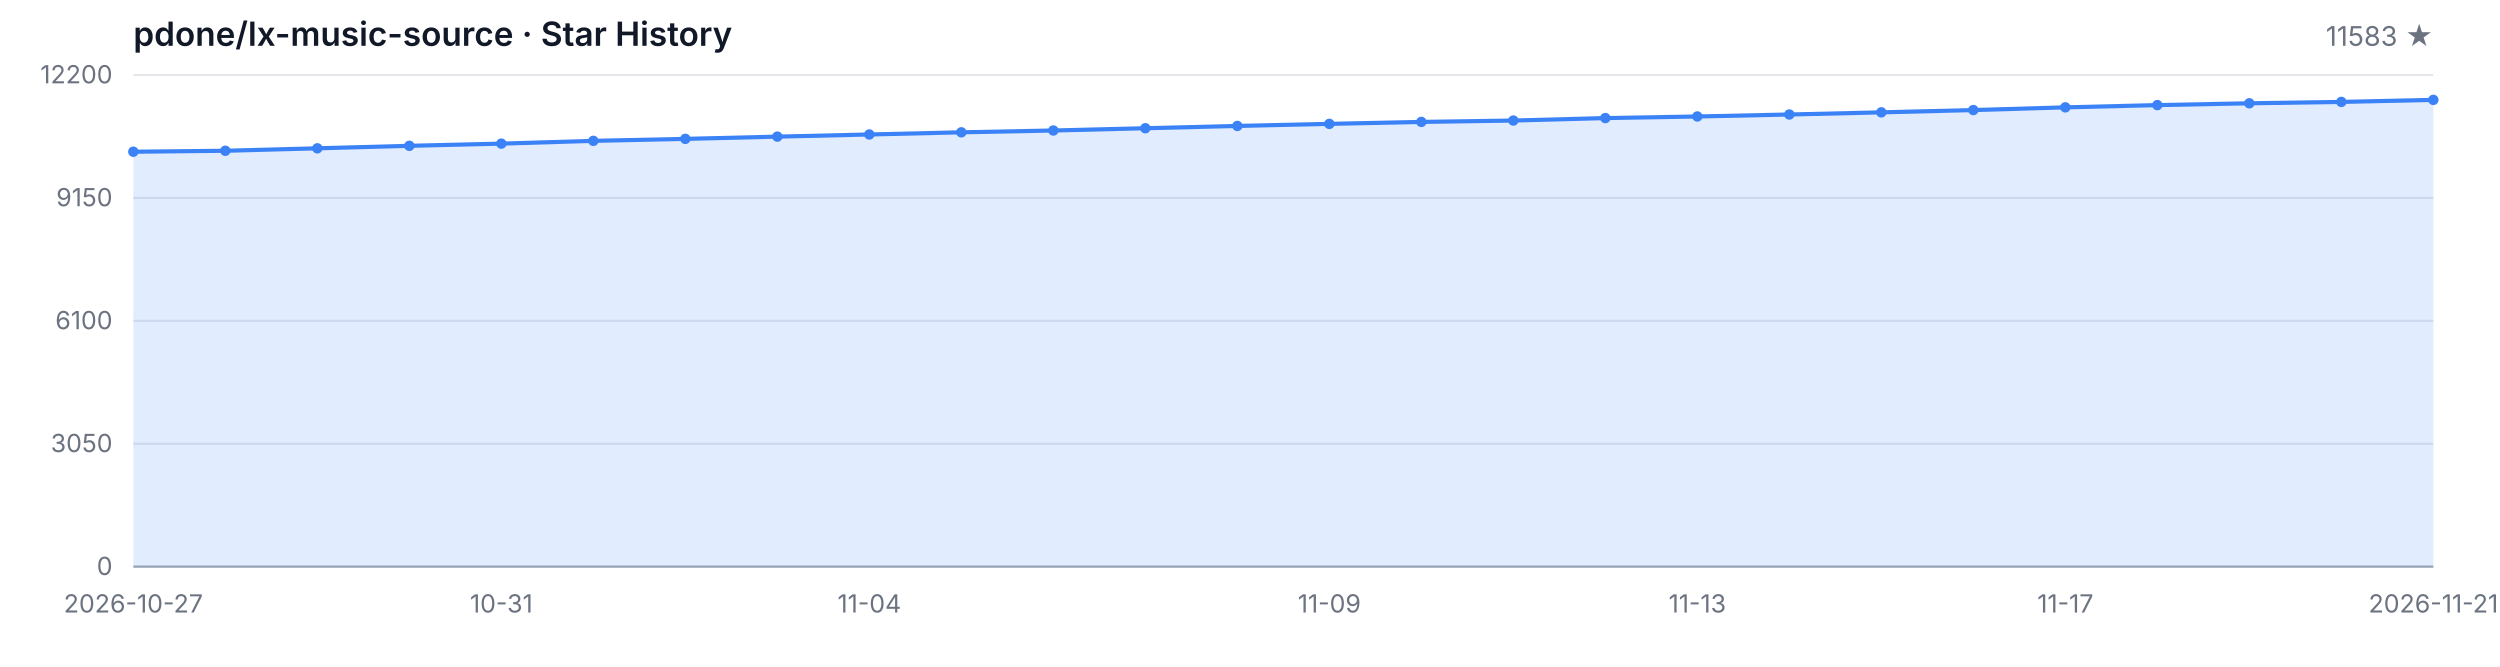
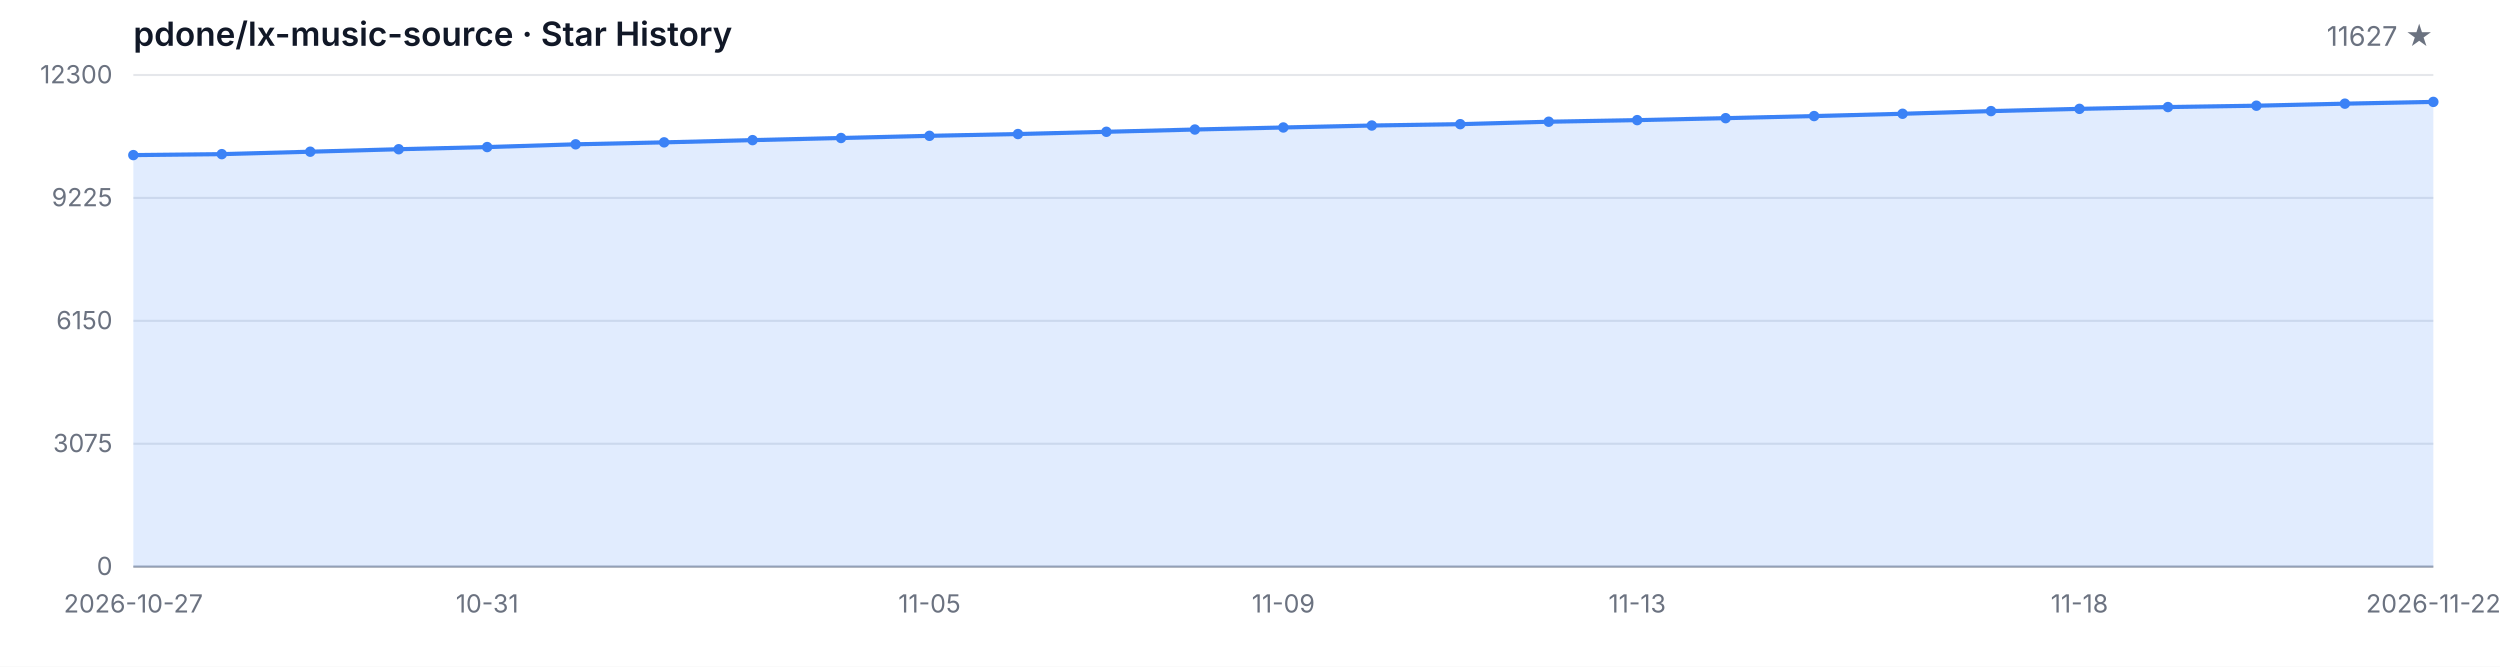
<svg xmlns="http://www.w3.org/2000/svg" width="1200" height="320" viewBox="0 0 1200 320" role="img" aria-label="Star History">
  <style>
  .bg { fill: #ffffff; }
  .grid { stroke: #e5e7eb; stroke-width: 1; }
  .axis { stroke: #9ca3af; stroke-width: 1; }
  .area { fill: rgba(59, 130, 246, 0.15); }
  .line { fill: none; stroke: #3b82f6; stroke-width: 2; stroke-linejoin: round; stroke-linecap: round; }
  .dot { fill: #3b82f6; }
  .tlabel { fill: #6b7280; font-family: -apple-system, BlinkMacSystemFont, 'Segoe UI', sans-serif; font-size: 12px; }
  .title { fill: #111827; font-family: -apple-system, BlinkMacSystemFont, 'Segoe UI', sans-serif; font-size: 16px; font-weight: 600; }
  .subtitle { fill: #6b7280; font-family: -apple-system, BlinkMacSystemFont, 'Segoe UI', sans-serif; font-size: 13px; }
  @media (prefers-color-scheme: dark) {
    .bg { fill: #0d1117; }
    .grid { stroke: #21262d; }
    .axis { stroke: #484f58; }
    .area { fill: rgba(58, 132, 255, 0.18); }
    .line { stroke: #58a6ff; }
    .dot { fill: #58a6ff; }
    .tlabel { fill: #8b949e; }
    .title { fill: #c9d1d9; }
    .subtitle { fill: #8b949e; }
  }
</style>
  <rect class="bg" width="1200" height="320" />
  <text class="title" x="64" y="22">pdone/lx-music-source · Star History</text>
-   <text class="subtitle" x="1168" y="22" text-anchor="end">11583 ★</text>
+   <text class="subtitle" x="1168" y="22" text-anchor="end">11627 ★</text>
  <line class="grid" x1="64" y1="272.00" x2="1168" y2="272.00" />
  <line class="grid" x1="64" y1="213.00" x2="1168" y2="213.00" />
  <line class="grid" x1="64" y1="154.00" x2="1168" y2="154.00" />
  <line class="grid" x1="64" y1="95.00" x2="1168" y2="95.00" />
  <line class="grid" x1="64" y1="36.00" x2="1168" y2="36.00" />
  <text class="tlabel" x="54" y="276.00" text-anchor="end">0</text>
-   <text class="tlabel" x="54" y="217.00" text-anchor="end">3050</text>
-   <text class="tlabel" x="54" y="158.00" text-anchor="end">6100</text>
-   <text class="tlabel" x="54" y="99.00" text-anchor="end">9150</text>
-   <text class="tlabel" x="54" y="40.00" text-anchor="end">12200</text>
+   <text class="tlabel" x="54" y="217.00" text-anchor="end">3075</text>
+   <text class="tlabel" x="54" y="158.00" text-anchor="end">6150</text>
+   <text class="tlabel" x="54" y="99.00" text-anchor="end">9225</text>
+   <text class="tlabel" x="54" y="40.00" text-anchor="end">12300</text>
  <line class="axis" x1="64" y1="272" x2="1168" y2="272" />
-   <path class="area" d="M 64.00 272.00 L 64.00 72.83 L 108.16 72.37 L 152.32 71.19 L 196.48 69.99 L 240.64 68.94 L 284.80 67.61 L 328.96 66.66 L 373.12 65.58 L 417.28 64.55 L 461.44 63.51 L 505.60 62.64 L 549.76 61.55 L 593.92 60.45 L 638.08 59.46 L 682.24 58.52 L 726.40 57.86 L 770.56 56.68 L 814.72 55.91 L 858.88 54.96 L 903.04 53.93 L 947.20 52.83 L 991.36 51.53 L 1035.52 50.45 L 1079.68 49.58 L 1123.84 48.92 L 1168.00 47.94 L 1168.00 272.00 Z" />
-   <path class="line" d="M 64.00 72.83 L 108.16 72.37 L 152.32 71.19 L 196.48 69.99 L 240.64 68.94 L 284.80 67.61 L 328.96 66.66 L 373.12 65.58 L 417.28 64.55 L 461.44 63.51 L 505.60 62.64 L 549.76 61.55 L 593.92 60.45 L 638.08 59.46 L 682.24 58.52 L 726.40 57.86 L 770.56 56.68 L 814.72 55.91 L 858.88 54.96 L 903.04 53.93 L 947.20 52.83 L 991.36 51.53 L 1035.52 50.45 L 1079.68 49.58 L 1123.84 48.92 L 1168.00 47.94" />
-   <circle class="dot" cx="64.00" cy="72.83" r="2.5" />
-   <circle class="dot" cx="108.16" cy="72.37" r="2.5" />
-   <circle class="dot" cx="152.32" cy="71.19" r="2.5" />
-   <circle class="dot" cx="196.48" cy="69.99" r="2.5" />
-   <circle class="dot" cx="240.64" cy="68.94" r="2.5" />
-   <circle class="dot" cx="284.80" cy="67.61" r="2.5" />
-   <circle class="dot" cx="328.96" cy="66.66" r="2.5" />
-   <circle class="dot" cx="373.12" cy="65.58" r="2.5" />
-   <circle class="dot" cx="417.28" cy="64.55" r="2.5" />
-   <circle class="dot" cx="461.44" cy="63.51" r="2.5" />
-   <circle class="dot" cx="505.60" cy="62.64" r="2.5" />
-   <circle class="dot" cx="549.76" cy="61.55" r="2.5" />
-   <circle class="dot" cx="593.92" cy="60.45" r="2.5" />
-   <circle class="dot" cx="638.08" cy="59.46" r="2.5" />
-   <circle class="dot" cx="682.24" cy="58.52" r="2.5" />
-   <circle class="dot" cx="726.40" cy="57.86" r="2.5" />
-   <circle class="dot" cx="770.56" cy="56.68" r="2.5" />
-   <circle class="dot" cx="814.72" cy="55.91" r="2.5" />
-   <circle class="dot" cx="858.88" cy="54.96" r="2.5" />
-   <circle class="dot" cx="903.04" cy="53.93" r="2.5" />
-   <circle class="dot" cx="947.20" cy="52.83" r="2.5" />
-   <circle class="dot" cx="991.36" cy="51.53" r="2.5" />
-   <circle class="dot" cx="1035.52" cy="50.45" r="2.5" />
-   <circle class="dot" cx="1079.68" cy="49.58" r="2.5" />
-   <circle class="dot" cx="1123.84" cy="48.92" r="2.5" />
-   <circle class="dot" cx="1168.00" cy="47.94" r="2.5" />
+   <path class="area" d="M 64.00 272.00 L 64.00 74.45 L 106.46 73.99 L 148.92 72.82 L 191.38 71.63 L 233.85 70.59 L 276.31 69.27 L 318.77 68.33 L 361.23 67.26 L 403.69 66.24 L 446.15 65.20 L 488.62 64.34 L 531.08 63.26 L 573.54 62.17 L 616.00 61.19 L 658.46 60.25 L 700.92 59.60 L 743.38 58.43 L 785.85 57.66 L 828.31 56.72 L 870.77 55.71 L 913.23 54.61 L 955.69 53.33 L 998.15 52.25 L 1040.62 51.39 L 1083.08 50.74 L 1125.54 49.76 L 1168.00 48.91 L 1168.00 272.00 Z" />
+   <path class="line" d="M 64.00 74.45 L 106.46 73.99 L 148.92 72.82 L 191.38 71.63 L 233.85 70.59 L 276.31 69.27 L 318.77 68.33 L 361.23 67.26 L 403.69 66.24 L 446.15 65.20 L 488.62 64.34 L 531.08 63.26 L 573.54 62.17 L 616.00 61.19 L 658.46 60.25 L 700.92 59.60 L 743.38 58.43 L 785.85 57.66 L 828.31 56.72 L 870.77 55.71 L 913.23 54.61 L 955.69 53.33 L 998.15 52.25 L 1040.62 51.39 L 1083.08 50.74 L 1125.54 49.76 L 1168.00 48.91" />
+   <circle class="dot" cx="64.00" cy="74.45" r="2.5" />
+   <circle class="dot" cx="106.46" cy="73.99" r="2.5" />
+   <circle class="dot" cx="148.92" cy="72.82" r="2.5" />
+   <circle class="dot" cx="191.38" cy="71.63" r="2.5" />
+   <circle class="dot" cx="233.85" cy="70.59" r="2.5" />
+   <circle class="dot" cx="276.31" cy="69.27" r="2.5" />
+   <circle class="dot" cx="318.77" cy="68.33" r="2.5" />
+   <circle class="dot" cx="361.23" cy="67.26" r="2.5" />
+   <circle class="dot" cx="403.69" cy="66.24" r="2.5" />
+   <circle class="dot" cx="446.15" cy="65.20" r="2.5" />
+   <circle class="dot" cx="488.62" cy="64.34" r="2.5" />
+   <circle class="dot" cx="531.08" cy="63.26" r="2.5" />
+   <circle class="dot" cx="573.54" cy="62.17" r="2.5" />
+   <circle class="dot" cx="616.00" cy="61.19" r="2.5" />
+   <circle class="dot" cx="658.46" cy="60.25" r="2.5" />
+   <circle class="dot" cx="700.92" cy="59.60" r="2.5" />
+   <circle class="dot" cx="743.38" cy="58.43" r="2.5" />
+   <circle class="dot" cx="785.85" cy="57.66" r="2.5" />
+   <circle class="dot" cx="828.31" cy="56.72" r="2.5" />
+   <circle class="dot" cx="870.77" cy="55.71" r="2.5" />
+   <circle class="dot" cx="913.23" cy="54.61" r="2.5" />
+   <circle class="dot" cx="955.69" cy="53.33" r="2.5" />
+   <circle class="dot" cx="998.15" cy="52.25" r="2.5" />
+   <circle class="dot" cx="1040.62" cy="51.39" r="2.5" />
+   <circle class="dot" cx="1083.08" cy="50.74" r="2.5" />
+   <circle class="dot" cx="1125.54" cy="49.76" r="2.5" />
+   <circle class="dot" cx="1168.00" cy="48.91" r="2.5" />
  <text class="tlabel" x="64.00" y="294" text-anchor="middle">2026-10-27</text>
-   <text class="tlabel" x="240.64" y="294" text-anchor="middle">10-31</text>
-   <text class="tlabel" x="417.28" y="294" text-anchor="middle">11-04</text>
-   <text class="tlabel" x="638.08" y="294" text-anchor="middle">11-09</text>
-   <text class="tlabel" x="814.72" y="294" text-anchor="middle">11-13</text>
-   <text class="tlabel" x="991.36" y="294" text-anchor="middle">11-17</text>
-   <text class="tlabel" x="1168.00" y="294" text-anchor="middle">2026-11-21</text>
+   <text class="tlabel" x="233.85" y="294" text-anchor="middle">10-31</text>
+   <text class="tlabel" x="446.15" y="294" text-anchor="middle">11-05</text>
+   <text class="tlabel" x="616.00" y="294" text-anchor="middle">11-09</text>
+   <text class="tlabel" x="785.85" y="294" text-anchor="middle">11-13</text>
+   <text class="tlabel" x="998.15" y="294" text-anchor="middle">11-18</text>
+   <text class="tlabel" x="1168.00" y="294" text-anchor="middle">2026-11-22</text>
</svg>
